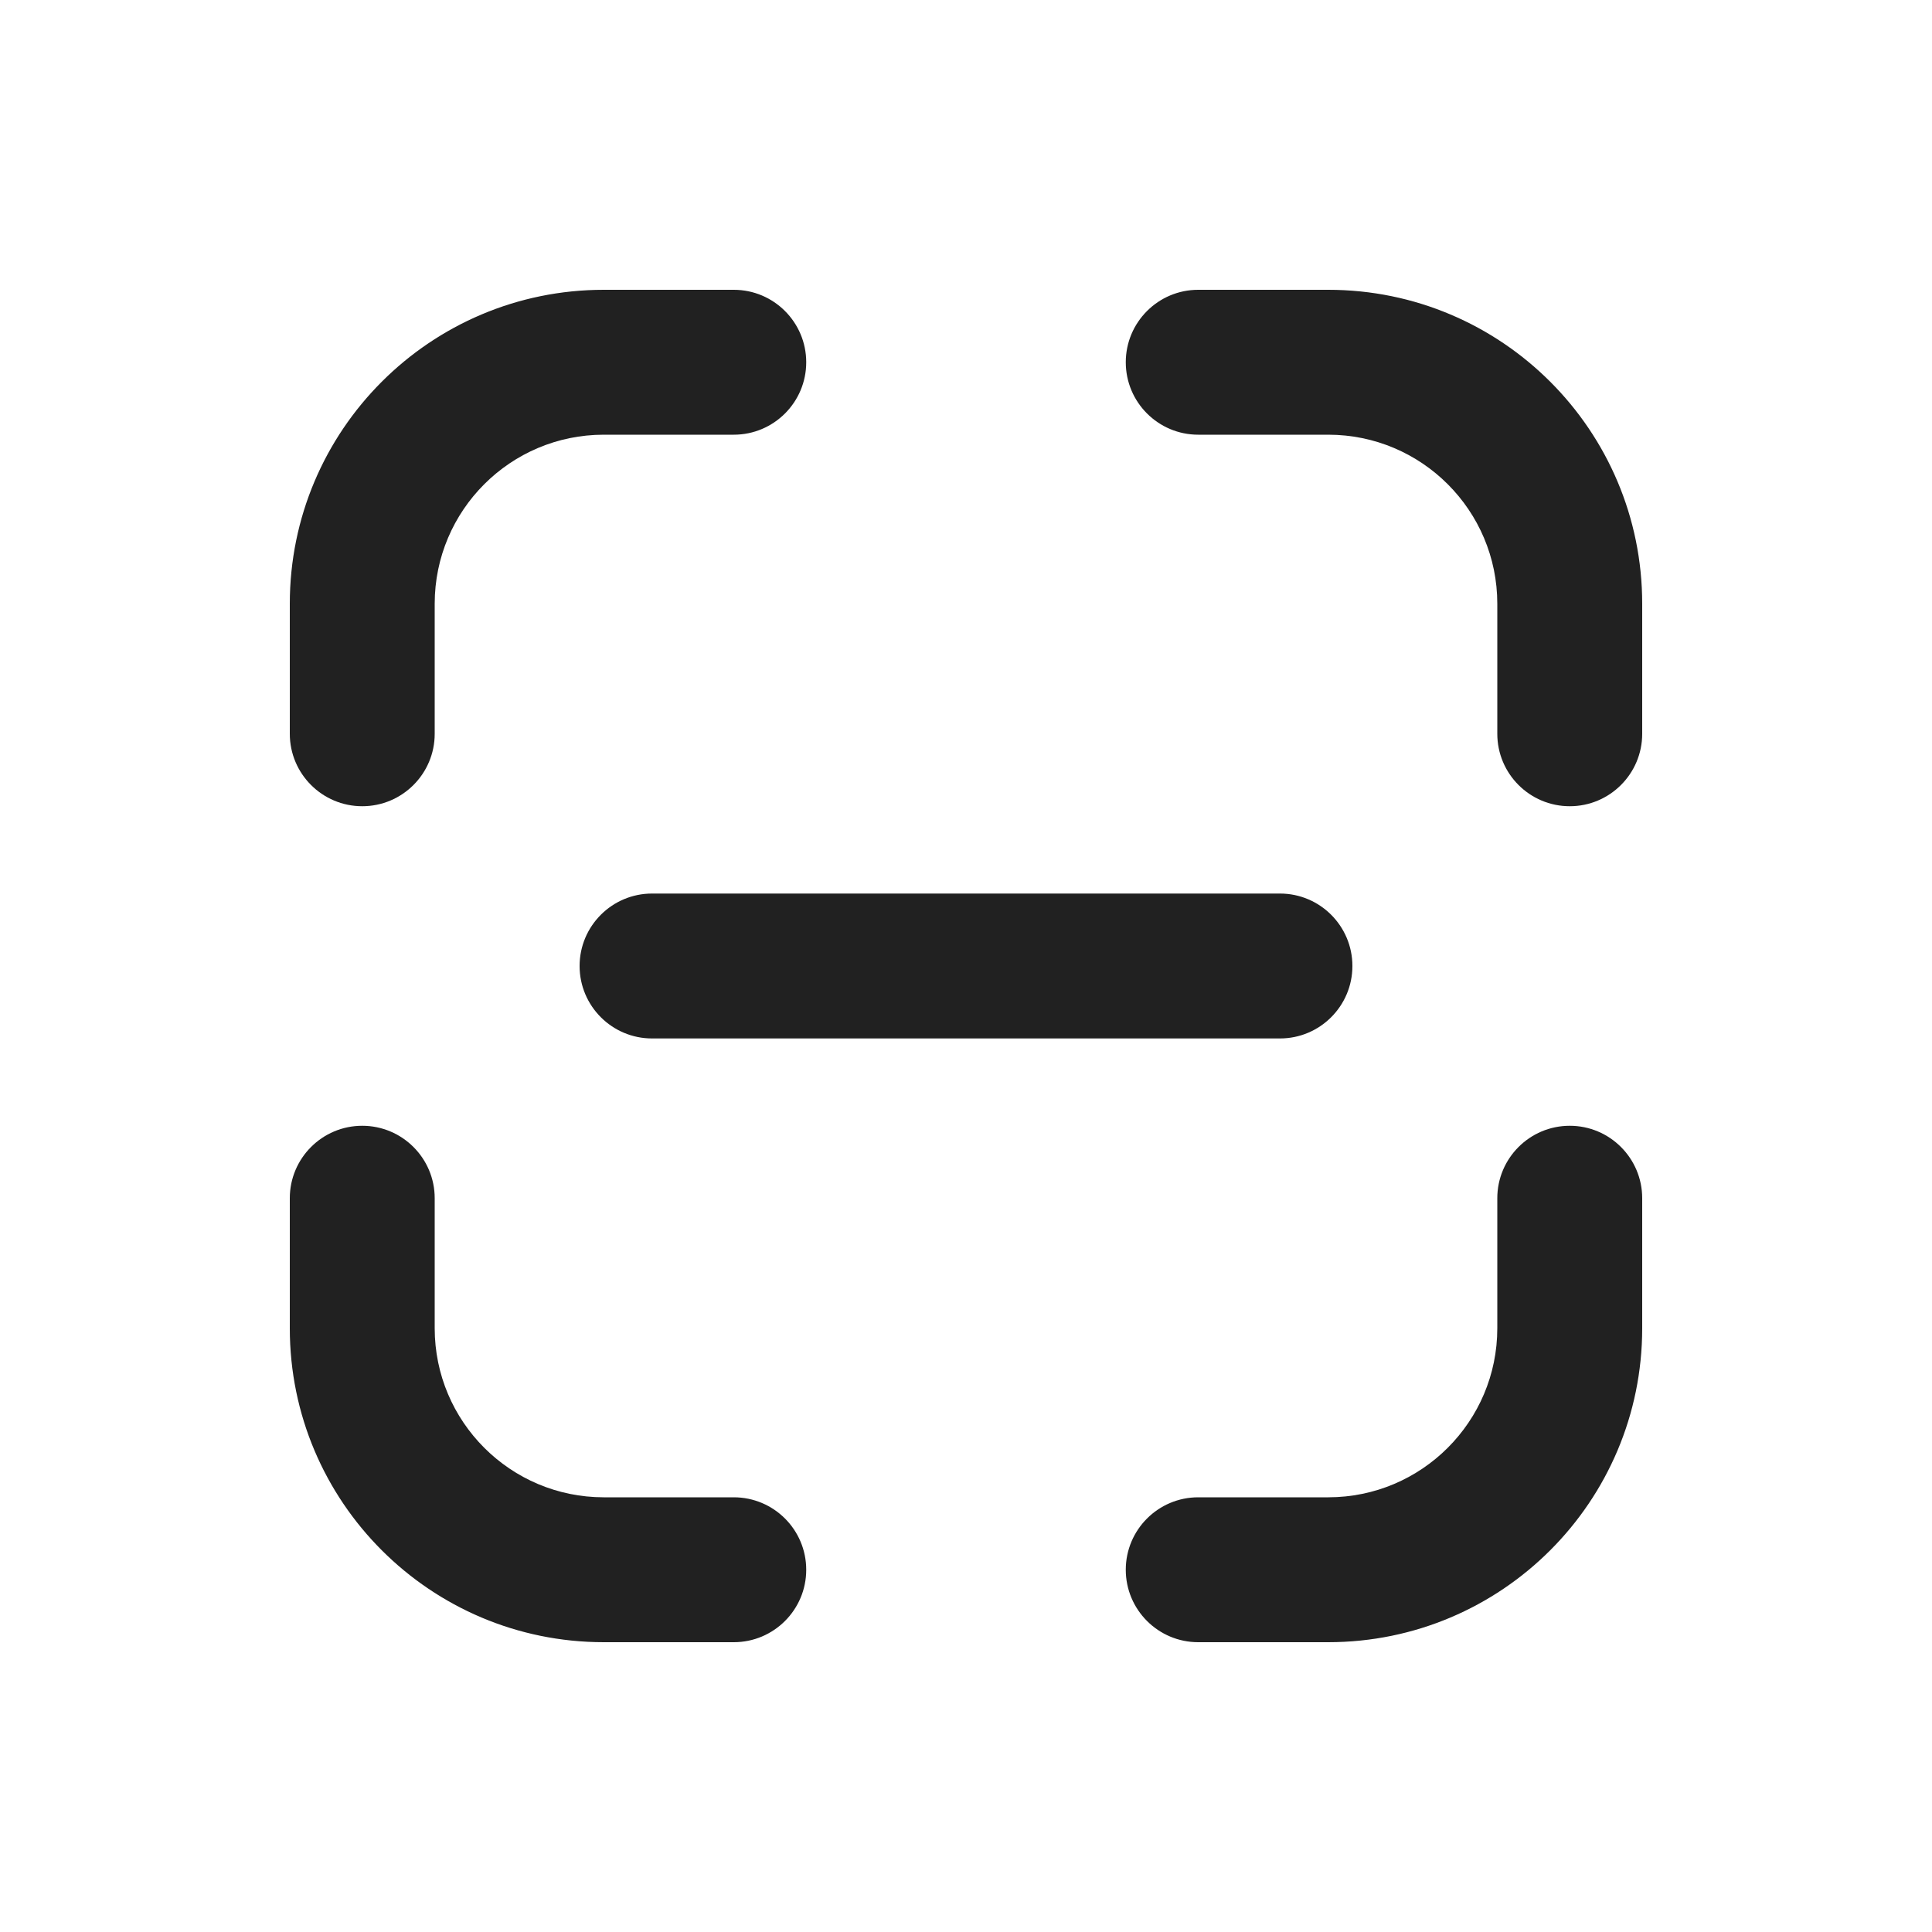
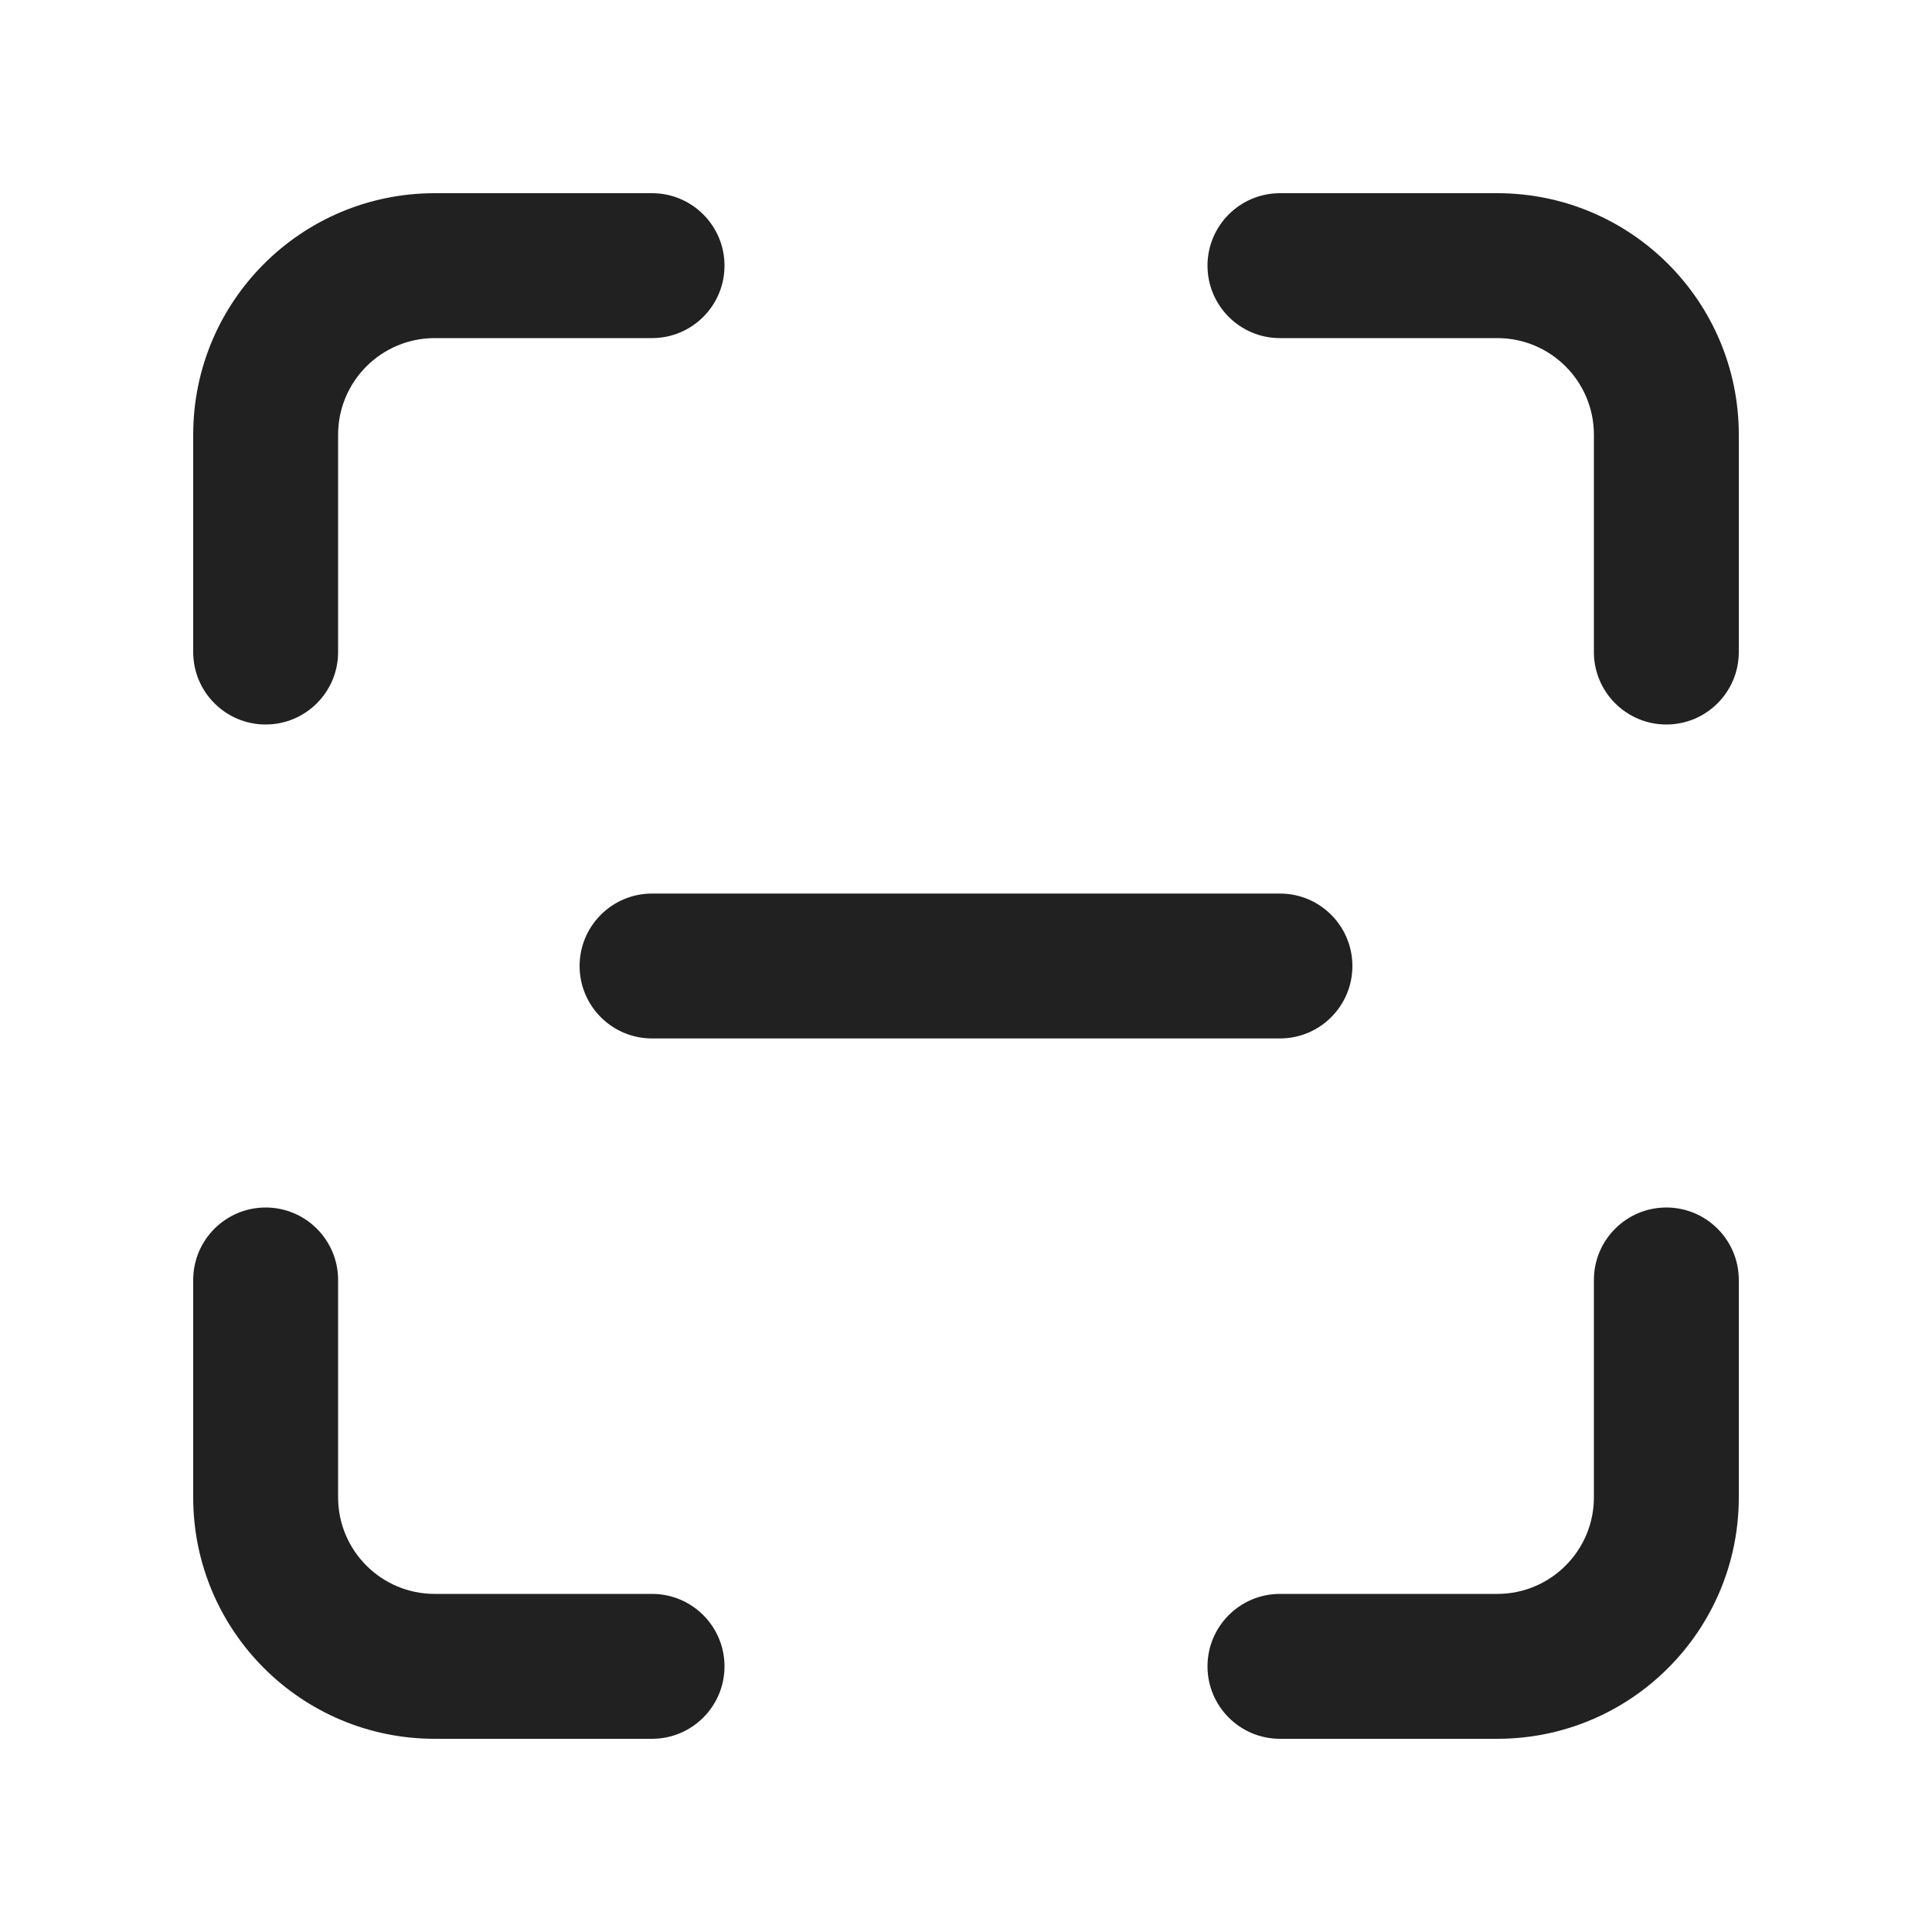
<svg xmlns="http://www.w3.org/2000/svg" width="20" height="20" viewBox="0 0 20 20" fill="none">
-   <path d="M6.25 3C4.455 3 3 4.455 3 6.25V7.596C3 8.01 3.336 8.346 3.75 8.346C4.164 8.346 4.5 8.01 4.5 7.596V6.25C4.5 5.284 5.284 4.5 6.25 4.5H7.596C8.01 4.5 8.346 4.164 8.346 3.75C8.346 3.336 8.01 3 7.596 3H6.25ZM12.404 3C11.99 3 11.654 3.336 11.654 3.75C11.654 4.164 11.99 4.5 12.404 4.5H13.75C14.716 4.5 15.5 5.284 15.5 6.25V7.596C15.5 8.01 15.836 8.346 16.25 8.346C16.664 8.346 17 8.01 17 7.596V6.25C17 4.455 15.545 3 13.75 3H12.404ZM4.5 12.404C4.5 11.99 4.164 11.654 3.75 11.654C3.336 11.654 3 11.99 3 12.404V13.75C3 15.545 4.455 17 6.25 17H7.596C8.01 17 8.346 16.664 8.346 16.25C8.346 15.836 8.01 15.5 7.596 15.5H6.25C5.284 15.5 4.5 14.716 4.5 13.75V12.404ZM17 12.404C17 11.99 16.664 11.654 16.25 11.654C15.836 11.654 15.5 11.99 15.5 12.404V13.75C15.5 14.716 14.716 15.5 13.75 15.5H12.404C11.99 15.5 11.654 15.836 11.654 16.25C11.654 16.664 11.99 17 12.404 17H13.75C15.545 17 17 15.545 17 13.75V12.404ZM6.75 9.25C6.336 9.25 6 9.586 6 10C6 10.414 6.336 10.75 6.75 10.75H13.25C13.664 10.75 14 10.414 14 10C14 9.586 13.664 9.25 13.25 9.25H6.75Z" fill="#212121" />
+   <path d="M4.5 3.5C3.948 3.5 3.5 3.948 3.5 4.5V6.75C3.5 7.164 3.164 7.5 2.75 7.5C2.336 7.5 2 7.164 2 6.75V4.5C2 3.119 3.119 2 4.5 2H6.75C7.164 2 7.5 2.336 7.5 2.75C7.5 3.164 7.164 3.5 6.75 3.5H4.5ZM4.5 16.5C3.948 16.5 3.5 16.052 3.5 15.5V13.25C3.5 12.836 3.164 12.5 2.75 12.5C2.336 12.5 2 12.836 2 13.25V15.5C2 16.881 3.119 18 4.5 18H6.75C7.164 18 7.5 17.664 7.5 17.25C7.5 16.836 7.164 16.5 6.75 16.5H4.5ZM16.5 4.5C16.5 3.948 16.052 3.5 15.5 3.5H13.25C12.836 3.5 12.5 3.164 12.5 2.75C12.5 2.336 12.836 2 13.25 2H15.5C16.881 2 18 3.119 18 4.5V6.75C18 7.164 17.664 7.5 17.25 7.5C16.836 7.5 16.5 7.164 16.5 6.75V4.5ZM15.5 16.5C16.052 16.5 16.5 16.052 16.5 15.5V13.25C16.5 12.836 16.836 12.5 17.25 12.5C17.664 12.5 18 12.836 18 13.25V15.5C18 16.881 16.881 18 15.5 18H13.25C12.836 18 12.5 17.664 12.5 17.25C12.5 16.836 12.836 16.5 13.25 16.5H15.5ZM6 10C6 9.586 6.336 9.25 6.75 9.25H13.25C13.664 9.25 14 9.586 14 10C14 10.414 13.664 10.75 13.25 10.75H6.75C6.336 10.75 6 10.414 6 10Z" fill="#212121" />
</svg>
